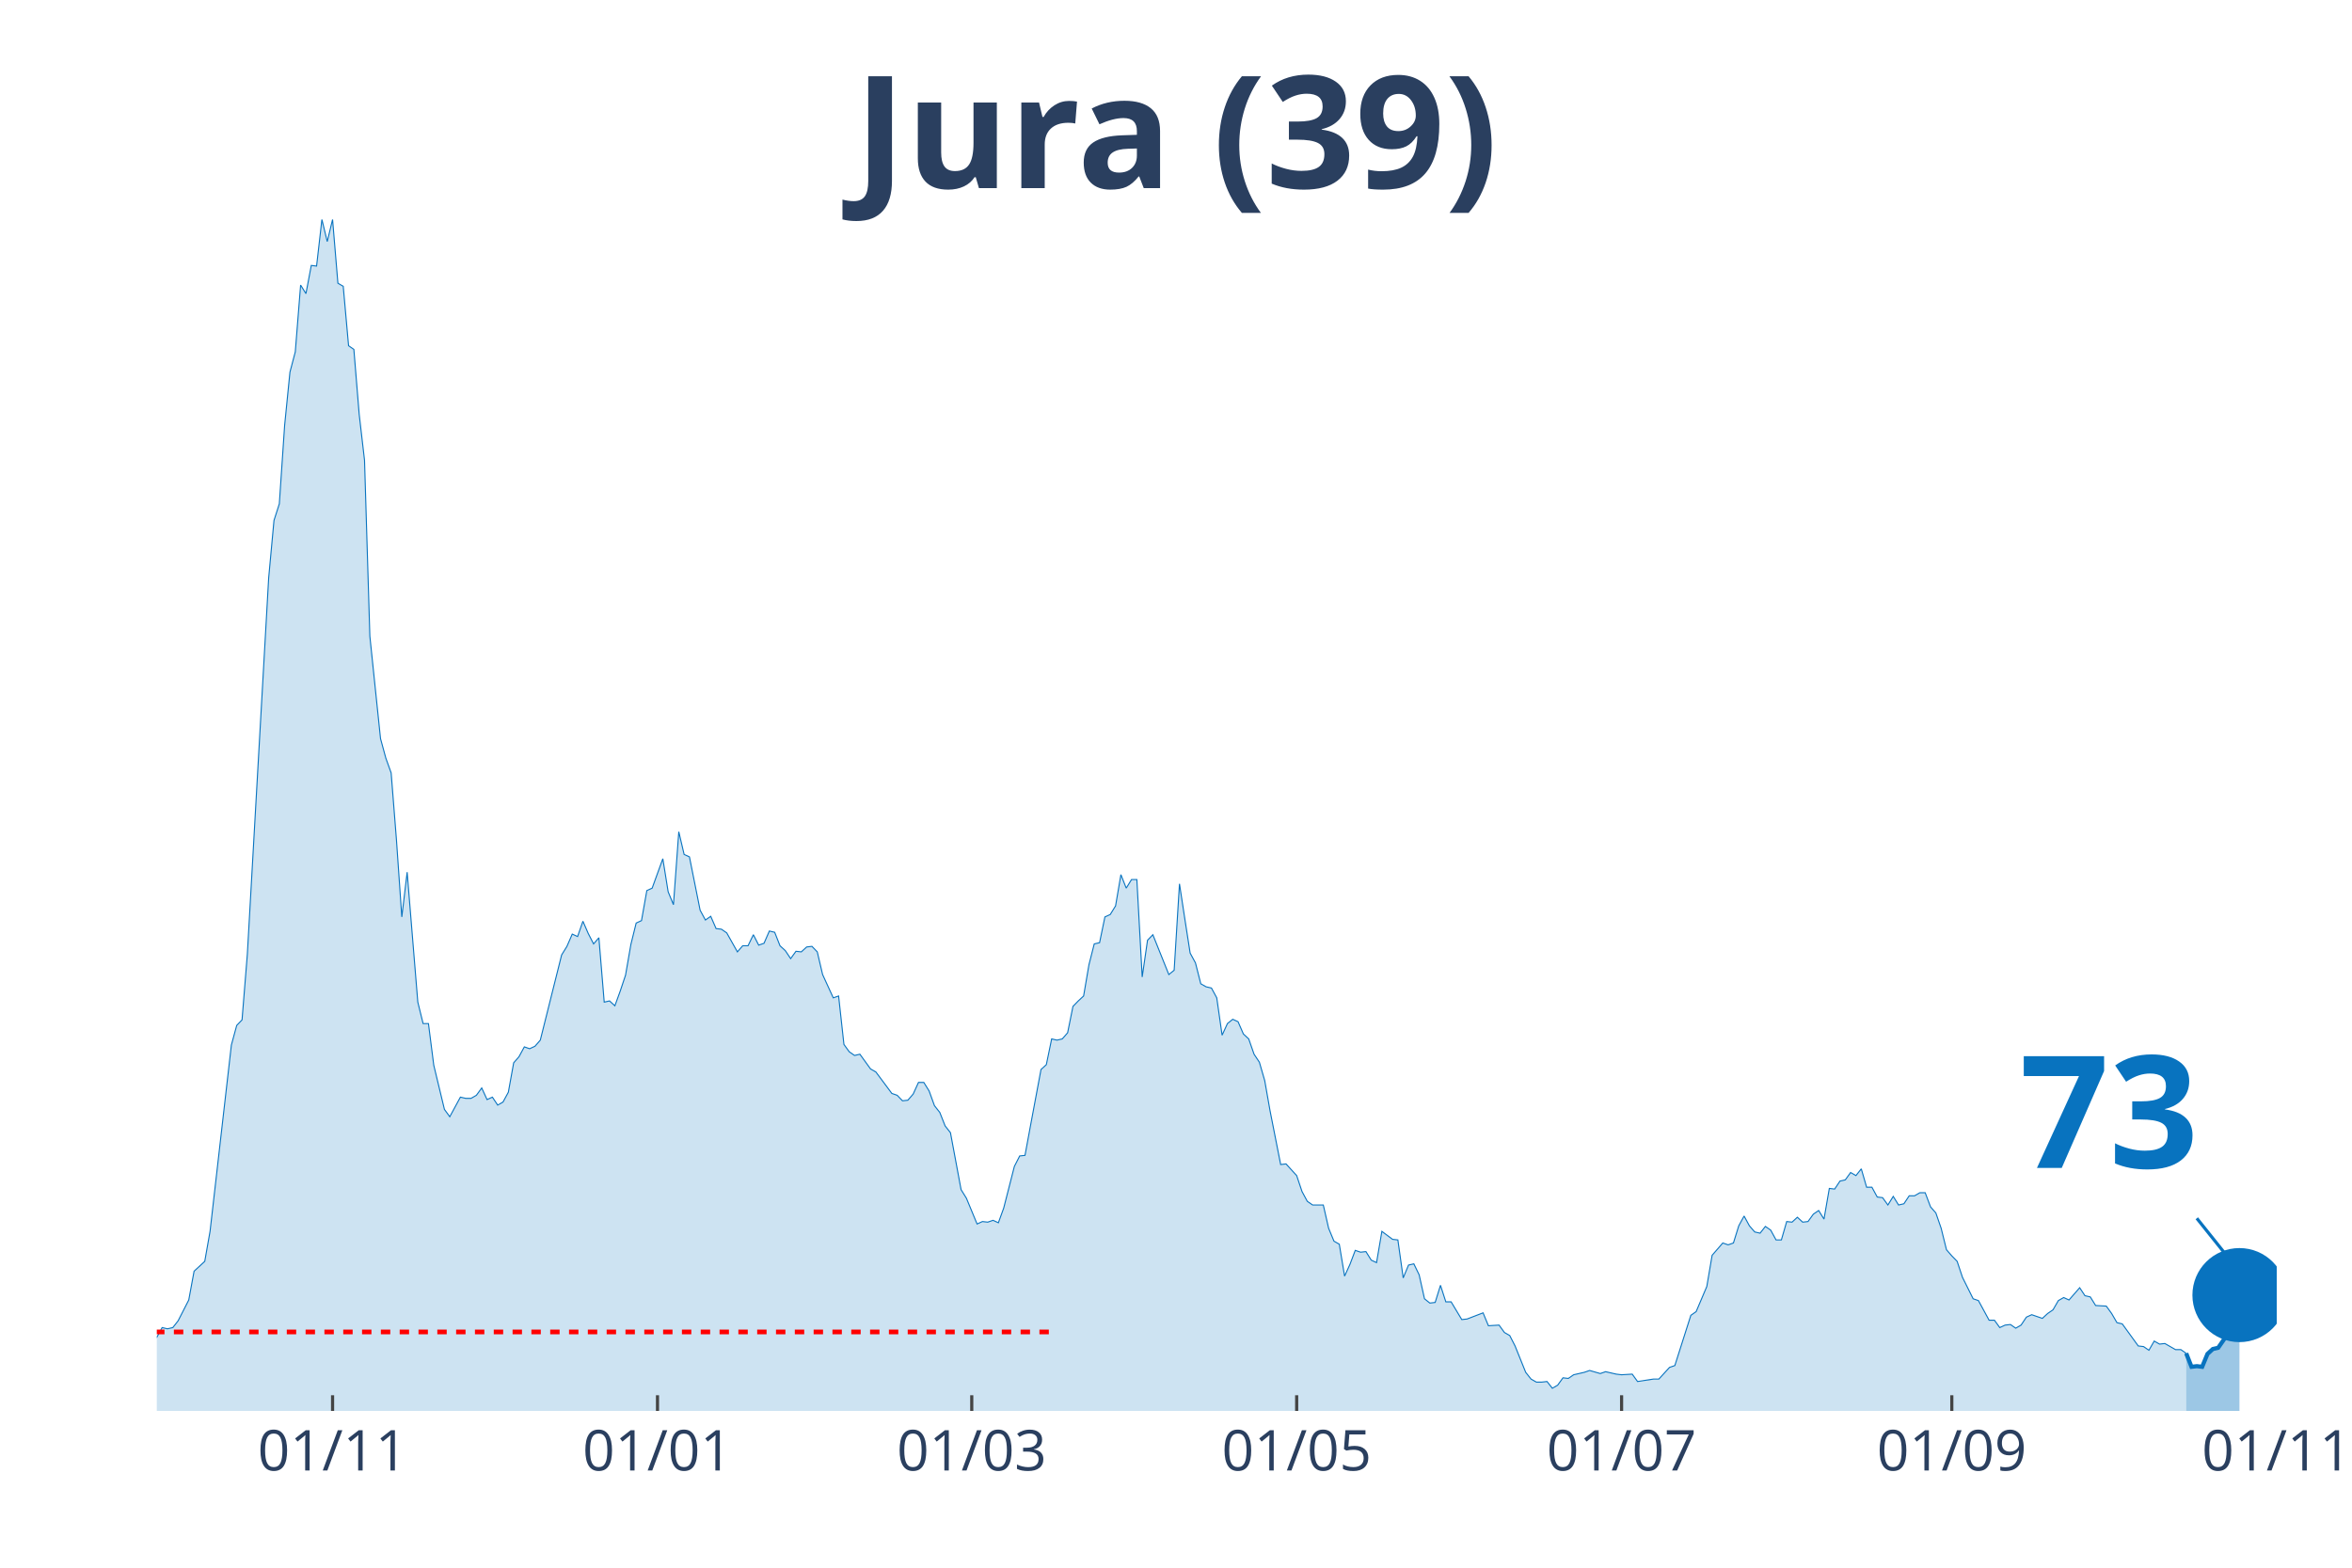
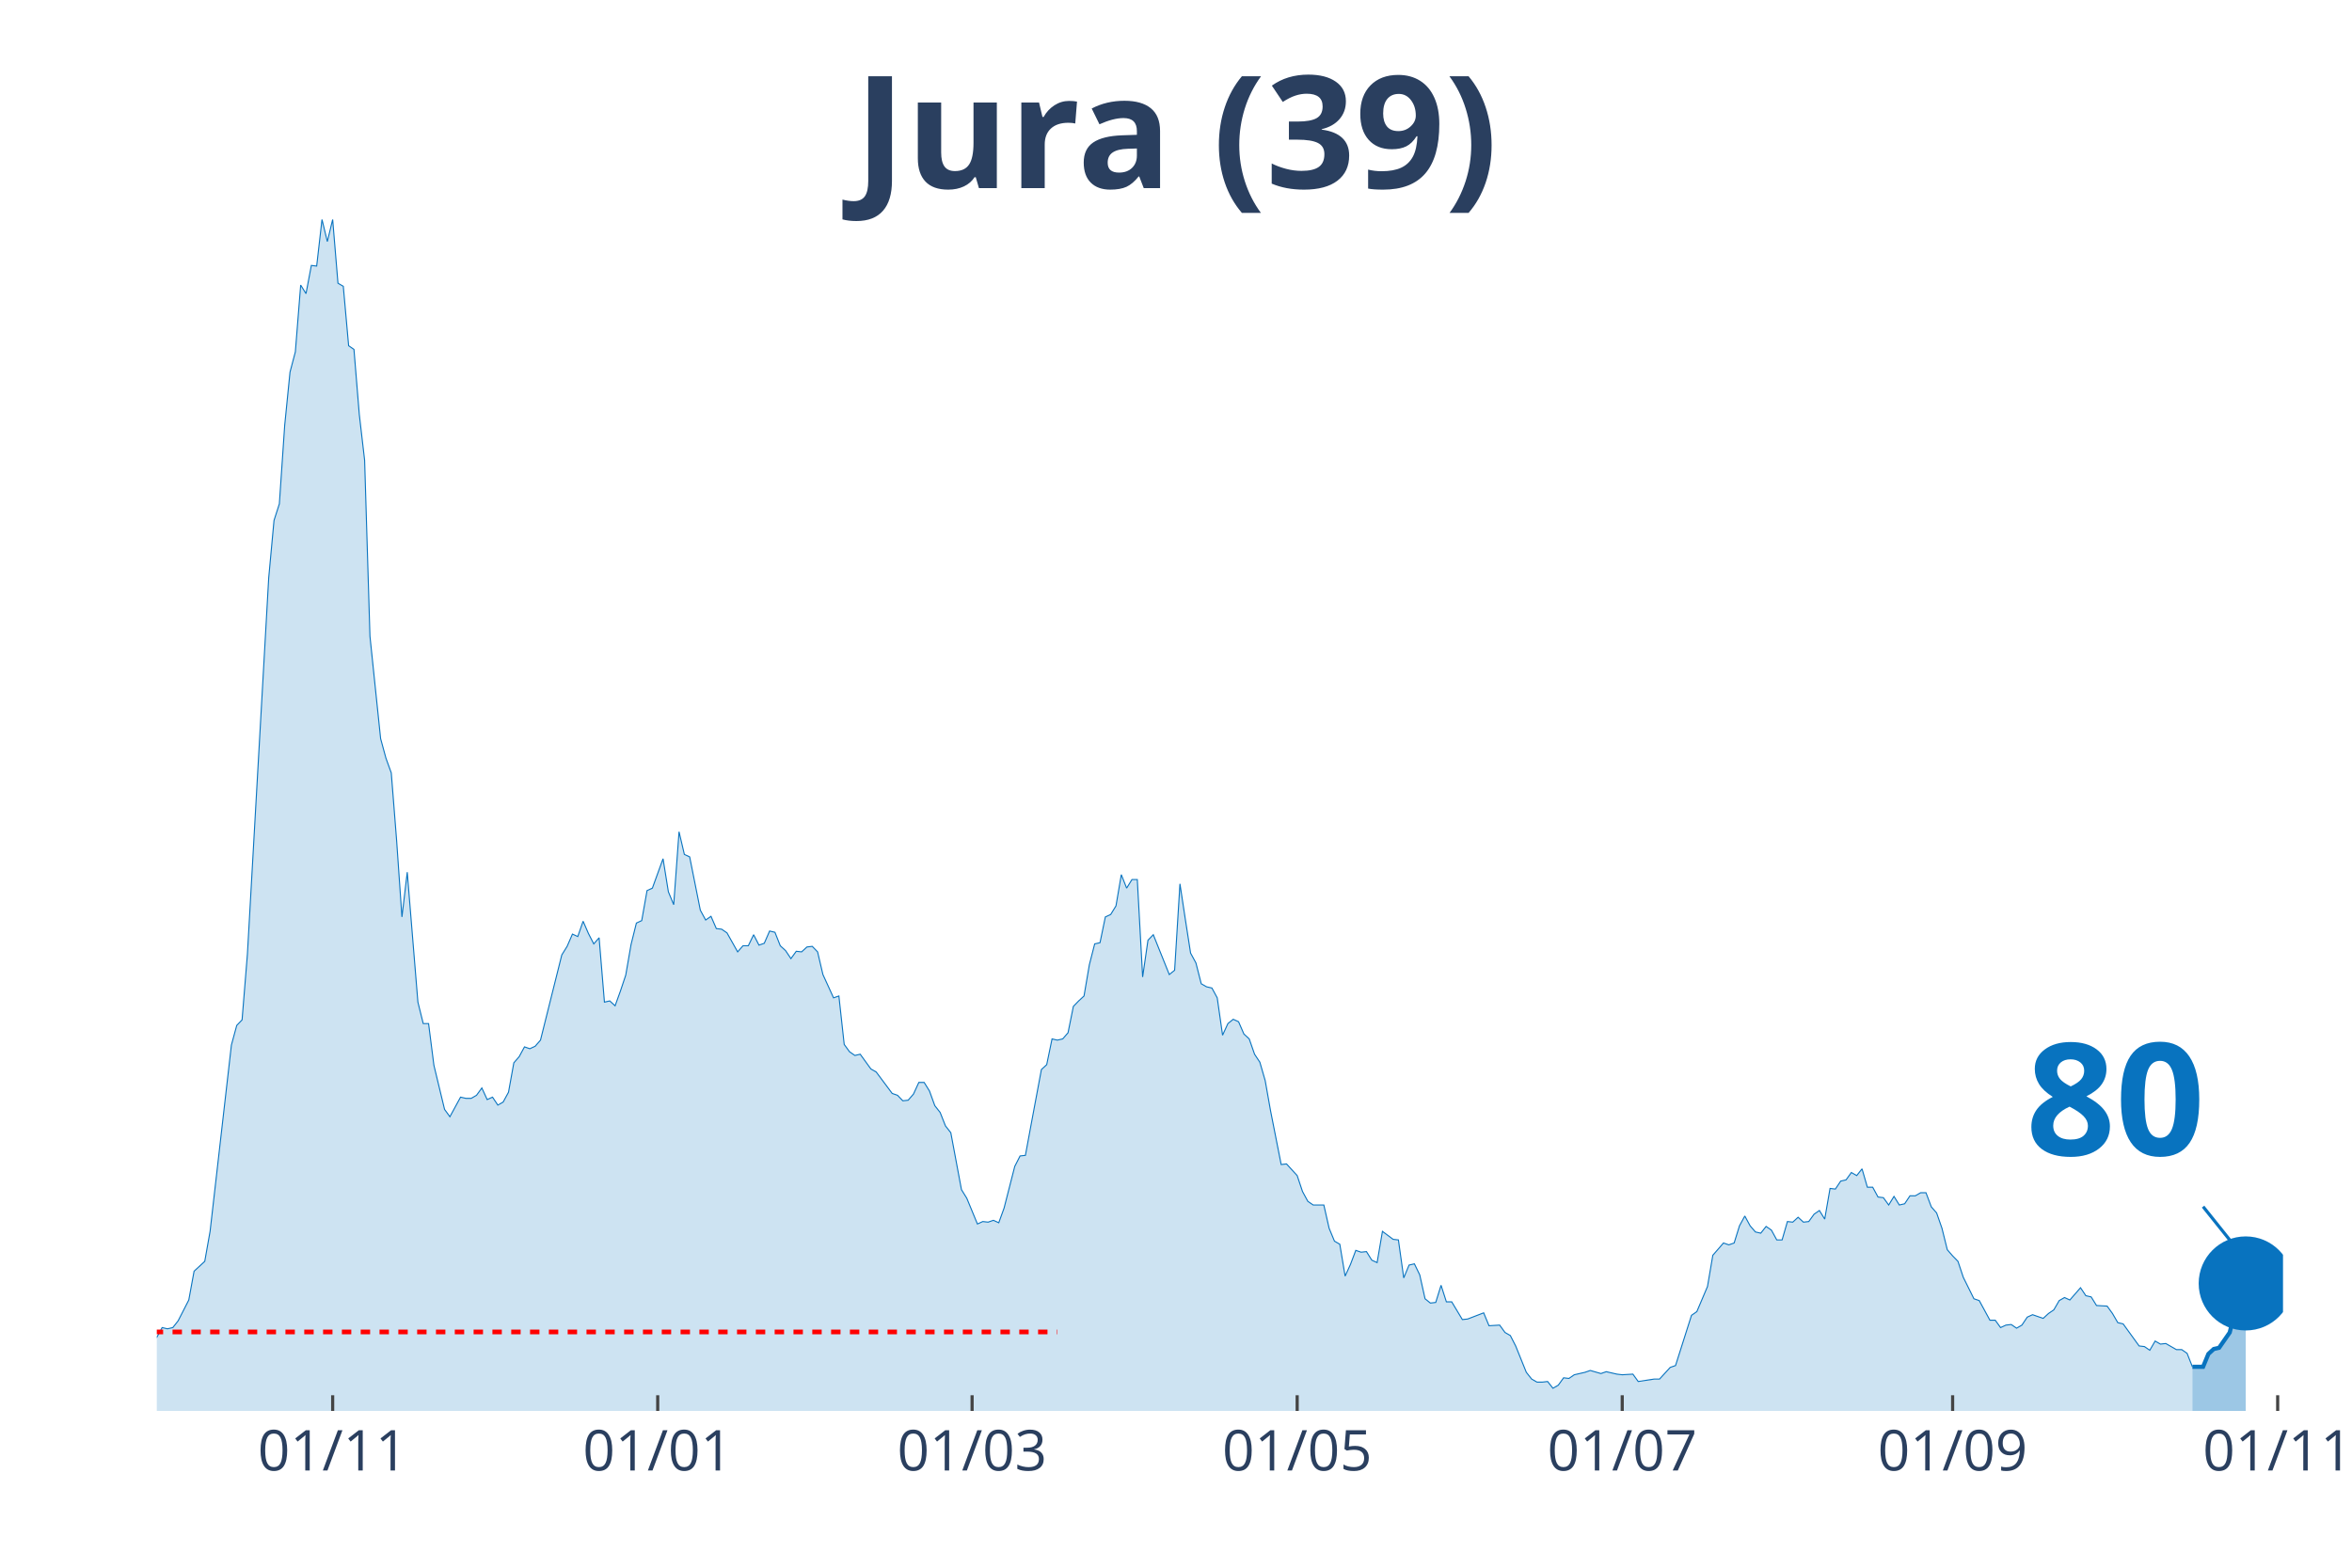
<svg xmlns="http://www.w3.org/2000/svg" class="main-svg" width="1125" height="750" style="" viewBox="0 0 750 500">
  <rect x="0" y="0" width="750" height="500" style="fill: rgb(0, 0, 0); fill-opacity: 0;" />
-   <defs id="defs-ce8f2e">
+   <defs id="defs-946699">
    <g class="clips">
-       <clipPath id="clipce8f2exyplot" class="plotclip">
-         <rect width="676" height="380" />
+       <clipPath id="clip946699xyplot" class="plotclip">
+         <rect width="678" height="380" />
      </clipPath>
-       <clipPath class="axesclip" id="clipce8f2ex">
-         <rect x="50" y="0" width="676" height="500" />
+       <clipPath class="axesclip" id="clip946699x">
+         <rect x="50" y="0" width="678" height="500" />
      </clipPath>
-       <clipPath class="axesclip" id="clipce8f2ey">
+       <clipPath class="axesclip" id="clip946699y">
        <rect x="0" y="70" width="750" height="380" />
      </clipPath>
-       <clipPath class="axesclip" id="clipce8f2exy">
-         <rect x="50" y="70" width="676" height="380" />
+       <clipPath class="axesclip" id="clip946699xy">
+         <rect x="50" y="70" width="678" height="380" />
      </clipPath>
    </g>
    <g class="gradients" />
  </defs>
  <g class="bglayer">
-     <rect class="bg" x="50" y="70" width="676" height="380" style="fill: rgb(0, 0, 0); fill-opacity: 0; stroke-width: 0;" />
+     <rect class="bg" x="50" y="70" width="678" height="380" style="fill: rgb(0, 0, 0); fill-opacity: 0; stroke-width: 0;" />
  </g>
  <g class="layer-below">
    <g class="imagelayer" />
    <g class="shapelayer" />
  </g>
  <g class="cartesianlayer">
    <g class="subplot xy">
      <g class="layer-subplot">
        <g class="shapelayer" />
        <g class="imagelayer" />
      </g>
      <g class="gridlayer">
        <g class="x">
-           <path class="xgrid crisp" transform="translate(106.05,0)" d="M0,70v380" style="stroke: rgb(255, 255, 255); stroke-opacity: 1; stroke-width: 1px;" />
-           <path class="xgrid crisp" transform="translate(209.66,0)" d="M0,70v380" style="stroke: rgb(255, 255, 255); stroke-opacity: 1; stroke-width: 1px;" />
-           <path class="xgrid crisp" transform="translate(309.87,0)" d="M0,70v380" style="stroke: rgb(255, 255, 255); stroke-opacity: 1; stroke-width: 1px;" />
-           <path class="xgrid crisp" transform="translate(413.48,0)" d="M0,70v380" style="stroke: rgb(255, 255, 255); stroke-opacity: 1; stroke-width: 1px;" />
-           <path class="xgrid crisp" transform="translate(517.09,0)" d="M0,70v380" style="stroke: rgb(255, 255, 255); stroke-opacity: 1; stroke-width: 1px;" />
-           <path class="xgrid crisp" transform="translate(622.39,0)" d="M0,70v380" style="stroke: rgb(255, 255, 255); stroke-opacity: 1; stroke-width: 1px;" />
+           <path class="xgrid crisp" transform="translate(106.08,0)" d="M0,70v380" style="stroke: rgb(255, 255, 255); stroke-opacity: 1; stroke-width: 1px;" />
+           <path class="xgrid crisp" transform="translate(209.73,0)" d="M0,70v380" style="stroke: rgb(255, 255, 255); stroke-opacity: 1; stroke-width: 1px;" />
+           <path class="xgrid crisp" transform="translate(309.98,0)" d="M0,70v380" style="stroke: rgb(255, 255, 255); stroke-opacity: 1; stroke-width: 1px;" />
+           <path class="xgrid crisp" transform="translate(413.64,0)" d="M0,70v380" style="stroke: rgb(255, 255, 255); stroke-opacity: 1; stroke-width: 1px;" />
+           <path class="xgrid crisp" transform="translate(517.29,0)" d="M0,70v380" style="stroke: rgb(255, 255, 255); stroke-opacity: 1; stroke-width: 1px;" />
+           <path class="xgrid crisp" transform="translate(622.65,0)" d="M0,70v380" style="stroke: rgb(255, 255, 255); stroke-opacity: 1; stroke-width: 1px;" />
+           <path class="xgrid crisp" transform="translate(726.3,0)" d="M0,70v380" style="stroke: rgb(255, 255, 255); stroke-opacity: 1; stroke-width: 1px;" />
        </g>
        <g class="y" />
      </g>
      <g class="zerolinelayer" />
      <path class="xlines-below" />
      <path class="ylines-below" />
      <g class="overlines-below" />
      <g class="xaxislayer-below" />
      <g class="yaxislayer-below" />
      <g class="overaxes-below" />
-       <g class="plot" transform="translate(50, 70)" clip-path="url('#clipce8f2exyplot')">
+       <g class="plot" transform="translate(50, 70)" clip-path="url('#clip946699xyplot')">
        <g class="scatterlayer mlayer">
-           <g class="trace scatter trace737ec8" style="stroke-miterlimit: 2;">
+           <g class="trace scatter tracebc3cf8" style="stroke-miterlimit: 2;">
            <g class="fills">
              <g>
-                 <path class="js-fill" d="M647.13,380L-230.99,380L-230.99,378.44L-215.71,378.05L-214.01,379.41L-144.37,378.63L-142.67,377.65L-129.09,377.46L-127.39,376.68L-108.7,377.46L-107.01,378.63L-95.12,377.65L-93.42,377.26L-78.13,375.9L-76.43,374.92L-71.34,373.74L-69.64,373.16L-64.54,373.74L-62.84,372.96L-54.35,370.81L-52.65,368.27L-40.76,368.27L-39.07,367.69L-37.37,367.1L-35.67,367.88L-32.27,365.34L-30.57,363.78L-28.87,364.95L-27.18,363.38L-23.78,361.63L-22.08,363.97L-20.38,364.95L-18.68,363.38L-16.98,360.26L-15.29,359.87L-11.89,356.93L-10.19,355.37L-8.49,355.17L-6.79,355.96L-1.7,358.5L0,356.54L1.7,353.42L3.4,353.81L5.1,353.42L6.79,351.27L10.19,344.62L11.89,335.43L15.29,332.3L16.98,322.73L23.78,263.3L25.48,257.05L27.18,255.29L28.87,234.37L35.67,114.35L37.37,95.98L39.07,90.7L40.76,65.68L42.46,48.67L44.16,42.22L45.86,20.92L47.56,23.65L49.26,14.66L50.95,14.86L52.65,0L54.35,7.04L56.05,0L57.75,20.33L59.45,21.31L61.15,40.27L62.84,41.44L64.54,62.16L66.24,76.82L67.94,132.92L71.34,165.57L73.04,171.82L74.73,176.51L76.43,198.01L78.13,222.45L79.83,208.18L83.23,249.62L84.92,256.46L86.62,256.46L88.32,269.75L91.72,283.83L93.42,286.17L96.81,279.92L98.51,280.31L100.21,280.31L101.91,279.33L103.61,276.99L105.31,280.7L107.01,279.92L108.7,282.46L110.4,281.48L112.1,278.35L113.8,268.97L115.5,267.02L117.2,263.89L118.89,264.48L120.59,263.69L122.29,261.74L129.09,234.57L130.78,231.83L132.48,227.92L134.18,228.7L135.88,223.82L137.58,227.73L139.28,231.05L140.97,229.09L142.67,249.62L144.37,249.23L146.07,250.79L147.77,246.1L149.47,241.02L151.17,231.24L152.86,224.4L154.56,223.62L156.26,214.04L157.96,213.26L161.36,203.88L163.06,214.43L164.75,218.54L166.45,195.28L168.15,202.51L169.85,203.29L173.25,220.3L174.94,223.43L176.64,222.25L178.34,226.16L180.04,226.36L181.74,227.53L185.14,233.59L186.83,231.64L188.53,231.64L190.23,228.12L191.93,231.44L193.63,230.85L195.33,226.94L197.03,227.34L198.72,231.64L200.42,233.2L202.12,235.74L203.82,233.4L205.52,233.59L207.22,232.03L208.91,231.83L210.61,233.59L212.31,240.82L214.01,244.54L215.71,248.25L217.41,247.66L219.11,263.11L220.8,265.45L222.5,266.63L224.2,266.23L227.6,270.93L229.3,271.9L234.39,278.74L236.09,279.33L237.79,281.09L239.49,280.9L241.19,278.94L242.88,275.23L244.58,275.23L246.28,277.96L247.98,282.65L249.68,284.8L251.38,289.1L253.08,291.26L256.47,309.43L258.17,312.17L261.57,320.38L263.27,319.6L264.96,319.79L266.66,319.21L268.36,319.99L270.06,315.3L273.46,302.01L275.16,298.68L276.85,298.49L278.55,289.3L281.95,271.12L283.65,269.56L285.35,261.35L287.05,261.74L288.74,261.35L290.44,259.39L292.14,250.99L293.84,249.23L295.54,247.66L297.24,237.7L298.93,231.05L300.63,230.66L302.33,222.45L304.03,221.67L305.73,218.93L307.43,208.96L309.13,213.26L310.82,210.52L312.52,210.52L314.22,241.6L315.92,229.88L317.62,228.12L322.71,240.82L324.41,239.45L326.11,211.89L327.81,223.03L329.51,233.98L331.21,237.11L332.9,243.76L334.6,244.73L336.3,245.12L338,248.25L339.7,260.17L341.4,256.46L343.1,255.09L344.79,255.87L346.49,259.78L348.19,261.35L349.89,266.23L351.59,268.78L353.29,274.64L354.98,284.22L358.38,301.42L360.08,301.22L363.48,304.94L365.18,310.02L366.87,313.15L368.57,314.32L371.97,314.32L373.67,321.75L375.37,325.85L377.07,326.83L378.76,337L380.46,333.28L382.16,328.79L383.86,329.37L385.56,329.18L387.26,331.91L388.95,332.7L390.65,322.73L394.05,325.27L395.75,325.46L397.45,337.58L399.15,333.48L400.84,333.09L402.54,336.6L404.24,344.23L405.94,345.6L407.64,345.4L409.34,339.93L411.04,345.21L412.73,345.21L416.13,350.87L417.83,350.68L422.92,348.72L424.62,352.83L428.02,352.63L429.72,354.98L431.42,355.96L433.12,359.28L436.51,367.69L438.21,369.84L439.91,370.81L441.61,370.81L443.31,370.62L445.01,372.77L446.7,371.79L448.4,369.44L450.1,369.64L451.8,368.47L455.2,367.69L456.89,367.1L460.29,368.08L461.99,367.49L465.39,368.27L467.09,368.47L470.48,368.27L472.18,370.62L477.28,369.84L478.97,369.84L482.37,366.12L484.07,365.53L489.17,349.51L490.86,348.33L494.26,340.32L495.96,330.35L499.36,326.44L501.06,327.03L502.75,326.44L504.45,320.97L506.15,317.84L507.85,320.97L509.55,322.92L511.25,323.31L512.94,321.16L514.64,322.34L516.34,325.46L518.04,325.46L519.74,319.6L521.44,319.79L523.14,318.23L524.83,319.79L526.53,319.6L528.23,317.25L529.93,316.08L531.63,318.82L533.33,309.04L535.03,309.24L536.72,306.7L538.42,306.31L540.12,303.96L541.82,304.94L543.52,302.79L545.22,308.65L546.91,308.65L548.61,311.78L550.31,311.98L552.01,314.32L553.71,311.58L555.41,314.32L557.11,313.93L558.8,311.39L560.5,311.39L562.2,310.41L563.9,310.41L565.6,314.91L567.3,316.86L568.99,321.75L570.69,328.59L572.39,330.55L574.09,332.3L575.79,337.39L579.19,344.23L580.88,344.81L584.28,351.07L585.98,351.07L587.68,353.42L589.38,352.63L591.08,352.44L592.77,353.61L594.47,352.63L596.17,350.09L597.87,349.31L599.57,349.9L601.27,350.48L602.96,348.92L604.66,347.75L606.36,344.81L608.06,343.84L609.76,344.62L613.16,340.71L614.85,343.25L616.55,343.64L618.25,346.38L621.65,346.57L623.35,348.92L625.05,351.85L626.74,352.24L631.84,359.28L633.54,359.48L635.24,360.65L636.93,357.72L638.63,358.69L640.33,358.5L643.73,360.45L645.43,360.45L647.13,361.63" style="fill: rgb(8, 115, 191); fill-opacity: 0.2; stroke-width: 0;" />
+                 <path class="js-fill" d="M649.11,380L-231.1,380L-231.1,378.44L-215.8,378.05L-214.11,379.41L-144.44,378.63L-142.74,377.65L-129.14,377.46L-127.44,376.68L-108.75,377.46L-107.05,378.63L-95.16,377.65L-93.46,377.26L-78.17,375.9L-76.47,374.92L-71.37,373.74L-69.67,373.16L-64.57,373.74L-62.87,372.96L-54.38,370.81L-52.68,368.27L-40.78,368.27L-39.08,367.69L-37.38,367.1L-35.68,367.88L-32.29,365.34L-30.59,363.78L-28.89,364.95L-27.19,363.38L-23.79,361.63L-22.09,363.97L-20.39,364.95L-18.69,363.38L-16.99,360.26L-15.29,359.87L-11.89,356.93L-10.2,355.37L-8.5,355.17L-6.8,355.96L-1.7,358.5L0,356.54L1.7,353.42L3.4,353.81L5.1,353.42L6.8,351.27L10.2,344.62L11.89,335.43L15.29,332.3L16.99,322.73L23.79,263.3L25.49,257.05L27.19,255.29L28.89,234.37L35.68,114.35L37.38,95.98L39.08,90.7L40.78,65.68L42.48,48.67L44.18,42.22L45.88,20.92L47.58,23.65L49.28,14.66L50.98,14.86L52.68,0L54.38,7.04L56.08,0L57.77,20.33L59.47,21.31L61.17,40.27L62.87,41.44L64.57,62.16L66.27,76.82L67.97,132.92L71.37,165.57L73.07,171.82L74.77,176.51L76.47,198.01L78.17,222.45L79.86,208.18L83.26,249.62L84.96,256.46L86.66,256.46L88.36,269.75L91.76,283.83L93.46,286.17L96.86,279.92L98.56,280.31L100.26,280.31L101.95,279.33L103.65,276.99L105.35,280.7L107.05,279.92L108.75,282.46L110.45,281.48L112.15,278.35L113.85,268.97L115.55,267.02L117.25,263.89L118.95,264.48L120.65,263.69L122.35,261.74L129.14,234.57L130.84,231.83L132.54,227.92L134.24,228.7L135.94,223.82L137.64,227.73L139.34,231.05L141.04,229.09L142.74,249.62L144.44,249.23L146.14,250.79L147.83,246.1L149.53,241.02L151.23,231.24L152.93,224.4L154.63,223.62L156.33,214.04L158.03,213.26L161.43,203.88L163.13,214.43L164.83,218.54L166.53,195.28L168.23,202.51L169.92,203.29L173.32,220.3L175.02,223.43L176.72,222.25L178.42,226.16L180.12,226.36L181.82,227.53L185.22,233.59L186.92,231.64L188.62,231.64L190.32,228.12L192.02,231.44L193.71,230.85L195.41,226.94L197.11,227.34L198.81,231.64L200.51,233.2L202.21,235.74L203.91,233.4L205.61,233.59L207.31,232.03L209.01,231.83L210.71,233.59L212.41,240.82L214.11,244.54L215.8,248.25L217.5,247.66L219.2,263.11L220.9,265.45L222.6,266.63L224.3,266.23L227.7,270.93L229.4,271.9L234.5,278.74L236.2,279.33L237.89,281.09L239.59,280.9L241.29,278.94L242.99,275.23L244.69,275.23L246.39,277.96L248.09,282.65L249.79,284.8L251.49,289.1L253.19,291.26L256.59,309.43L258.29,312.17L261.68,320.38L263.38,319.6L265.08,319.79L266.78,319.21L268.48,319.99L270.18,315.3L273.58,302.01L275.28,298.68L276.98,298.49L278.68,289.3L282.08,271.12L283.77,269.56L285.47,261.35L287.17,261.74L288.87,261.35L290.57,259.39L292.27,250.99L293.97,249.23L295.67,247.66L297.37,237.7L299.07,231.05L300.77,230.66L302.47,222.45L304.17,221.67L305.86,218.93L307.56,208.96L309.26,213.26L310.96,210.52L312.66,210.52L314.36,241.6L316.06,229.88L317.76,228.12L322.86,240.82L324.56,239.45L326.26,211.89L327.95,223.03L329.65,233.98L331.35,237.11L333.05,243.76L334.75,244.73L336.45,245.12L338.15,248.25L339.85,260.17L341.55,256.46L343.25,255.09L344.95,255.87L346.65,259.78L348.35,261.35L350.05,266.23L351.74,268.78L353.44,274.64L355.14,284.22L358.54,301.42L360.24,301.22L363.64,304.94L365.34,310.02L367.04,313.15L368.74,314.32L372.14,314.32L373.83,321.75L375.53,325.85L377.23,326.83L378.93,337L380.63,333.28L382.33,328.79L384.03,329.37L385.73,329.18L387.43,331.91L389.13,332.7L390.83,322.73L394.23,325.27L395.92,325.46L397.62,337.58L399.32,333.48L401.02,333.09L402.72,336.6L404.42,344.23L406.12,345.6L407.82,345.4L409.52,339.93L411.22,345.21L412.92,345.21L416.32,350.87L418.02,350.68L423.11,348.72L424.81,352.83L428.21,352.63L429.91,354.98L431.61,355.96L433.31,359.28L436.71,367.69L438.41,369.84L440.11,370.81L441.8,370.81L443.5,370.62L445.2,372.77L446.9,371.79L448.6,369.44L450.3,369.64L452,368.47L455.4,367.69L457.1,367.1L460.5,368.08L462.2,367.49L465.59,368.27L467.29,368.47L470.69,368.27L472.39,370.62L477.49,369.84L479.19,369.84L482.59,366.12L484.29,365.53L489.38,349.51L491.08,348.33L494.48,340.32L496.18,330.35L499.58,326.44L501.28,327.03L502.98,326.44L504.68,320.97L506.38,317.84L508.08,320.97L509.77,322.92L511.47,323.31L513.17,321.16L514.87,322.34L516.57,325.46L518.27,325.46L519.97,319.6L521.67,319.79L523.37,318.23L525.07,319.79L526.77,319.6L528.47,317.25L530.17,316.08L531.86,318.82L533.56,309.04L535.26,309.24L536.96,306.7L538.66,306.31L540.36,303.96L542.06,304.94L543.76,302.79L545.46,308.65L547.16,308.65L548.86,311.78L550.56,311.98L552.26,314.32L553.95,311.58L555.65,314.32L557.35,313.93L559.05,311.39L560.75,311.39L562.45,310.41L564.15,310.41L565.85,314.91L567.55,316.86L569.25,321.75L570.95,328.59L572.65,330.55L574.35,332.3L576.05,337.39L579.44,344.23L581.14,344.81L584.54,351.07L586.24,351.07L587.94,353.42L589.64,352.63L591.34,352.44L593.04,353.61L594.74,352.63L596.44,350.09L598.14,349.31L599.83,349.9L601.53,350.48L603.23,348.92L604.93,347.75L606.63,344.81L608.33,343.84L610.03,344.62L613.43,340.71L615.13,343.25L616.83,343.64L618.53,346.38L621.92,346.57L623.62,348.92L625.32,351.85L627.02,352.24L632.12,359.28L633.82,359.48L635.52,360.65L637.22,357.72L638.92,358.69L640.62,358.5L644.02,360.45L645.71,360.45L647.41,361.63L649.11,365.93" style="fill: rgb(8, 115, 191); fill-opacity: 0.2; stroke-width: 0;" />
              </g>
            </g>
            <g class="errorbars" />
            <g class="lines">
-               <path class="js-line" d="M-230.99,378.44L-215.71,378.05L-214.01,379.41L-144.37,378.63L-142.67,377.65L-129.09,377.46L-127.39,376.68L-108.7,377.46L-107.01,378.63L-95.12,377.65L-93.42,377.26L-78.13,375.9L-76.43,374.92L-71.34,373.74L-69.64,373.16L-64.54,373.74L-62.84,372.96L-54.35,370.81L-52.65,368.27L-40.76,368.27L-39.07,367.69L-37.37,367.1L-35.67,367.88L-32.27,365.34L-30.57,363.78L-28.87,364.95L-27.18,363.38L-23.78,361.63L-22.08,363.97L-20.38,364.95L-18.68,363.38L-16.98,360.26L-15.29,359.87L-11.89,356.93L-10.19,355.37L-8.49,355.17L-6.79,355.96L-1.7,358.5L0,356.54L1.7,353.42L3.4,353.81L5.1,353.42L6.79,351.27L10.19,344.62L11.89,335.43L15.29,332.3L16.98,322.73L23.78,263.3L25.48,257.05L27.18,255.29L28.87,234.37L35.67,114.35L37.37,95.98L39.07,90.7L40.76,65.68L42.46,48.67L44.16,42.22L45.86,20.92L47.56,23.65L49.26,14.66L50.95,14.86L52.65,0L54.35,7.04L56.05,0L57.75,20.33L59.45,21.31L61.15,40.27L62.84,41.44L64.54,62.16L66.24,76.82L67.94,132.92L71.34,165.57L73.04,171.82L74.73,176.51L76.43,198.01L78.13,222.45L79.83,208.18L83.23,249.62L84.92,256.46L86.62,256.46L88.32,269.75L91.72,283.83L93.42,286.17L96.81,279.92L98.51,280.31L100.21,280.31L101.91,279.33L103.61,276.99L105.31,280.7L107.01,279.92L108.7,282.46L110.4,281.48L112.1,278.35L113.8,268.97L115.5,267.02L117.2,263.89L118.89,264.48L120.59,263.69L122.29,261.74L129.09,234.57L130.78,231.83L132.48,227.92L134.18,228.7L135.88,223.82L137.58,227.73L139.28,231.05L140.97,229.09L142.67,249.62L144.37,249.23L146.07,250.79L147.77,246.1L149.47,241.02L151.17,231.24L152.86,224.4L154.56,223.62L156.26,214.04L157.96,213.26L161.36,203.88L163.06,214.43L164.75,218.54L166.45,195.28L168.15,202.51L169.85,203.29L173.25,220.3L174.94,223.43L176.64,222.25L178.34,226.16L180.04,226.36L181.74,227.53L185.14,233.59L186.83,231.64L188.53,231.64L190.23,228.12L191.93,231.44L193.63,230.85L195.33,226.94L197.03,227.34L198.72,231.64L200.42,233.2L202.12,235.74L203.82,233.4L205.52,233.59L207.22,232.03L208.91,231.83L210.61,233.59L212.31,240.82L214.01,244.54L215.71,248.25L217.41,247.66L219.11,263.11L220.8,265.45L222.5,266.63L224.2,266.23L227.6,270.93L229.3,271.9L234.39,278.74L236.09,279.33L237.79,281.09L239.49,280.9L241.19,278.94L242.88,275.23L244.58,275.23L246.28,277.96L247.98,282.65L249.68,284.8L251.38,289.1L253.08,291.26L256.47,309.43L258.17,312.17L261.57,320.38L263.27,319.6L264.96,319.79L266.66,319.21L268.36,319.99L270.06,315.3L273.46,302.01L275.16,298.68L276.85,298.49L278.55,289.3L281.95,271.12L283.65,269.56L285.35,261.35L287.05,261.74L288.74,261.35L290.44,259.39L292.14,250.99L293.84,249.23L295.54,247.66L297.24,237.7L298.93,231.05L300.63,230.66L302.33,222.45L304.03,221.67L305.73,218.93L307.43,208.96L309.13,213.26L310.82,210.52L312.52,210.52L314.22,241.6L315.92,229.88L317.62,228.12L322.71,240.82L324.41,239.45L326.11,211.89L327.81,223.03L329.51,233.98L331.21,237.11L332.9,243.76L334.6,244.73L336.3,245.12L338,248.25L339.7,260.17L341.4,256.46L343.1,255.09L344.79,255.87L346.49,259.78L348.19,261.35L349.89,266.23L351.59,268.78L353.29,274.64L354.98,284.22L358.38,301.42L360.08,301.22L363.48,304.94L365.18,310.02L366.87,313.15L368.57,314.32L371.97,314.32L373.67,321.75L375.37,325.85L377.07,326.83L378.76,337L380.46,333.28L382.16,328.79L383.86,329.37L385.56,329.18L387.26,331.91L388.95,332.7L390.65,322.73L394.05,325.27L395.75,325.46L397.45,337.58L399.15,333.48L400.84,333.09L402.54,336.6L404.24,344.23L405.94,345.6L407.64,345.4L409.34,339.93L411.04,345.21L412.73,345.21L416.13,350.87L417.83,350.68L422.92,348.72L424.62,352.83L428.02,352.63L429.72,354.98L431.42,355.96L433.12,359.28L436.51,367.69L438.21,369.84L439.91,370.81L441.61,370.81L443.31,370.62L445.01,372.77L446.7,371.79L448.4,369.44L450.1,369.64L451.8,368.47L455.2,367.69L456.89,367.1L460.29,368.08L461.99,367.49L465.39,368.27L467.09,368.47L470.48,368.27L472.18,370.62L477.28,369.84L478.97,369.84L482.37,366.12L484.07,365.53L489.17,349.51L490.86,348.33L494.26,340.32L495.96,330.35L499.36,326.44L501.06,327.03L502.75,326.44L504.45,320.97L506.15,317.84L507.85,320.97L509.55,322.92L511.25,323.31L512.94,321.16L514.64,322.34L516.34,325.46L518.04,325.46L519.74,319.6L521.44,319.79L523.14,318.23L524.83,319.79L526.53,319.6L528.23,317.25L529.93,316.08L531.63,318.82L533.33,309.04L535.03,309.24L536.72,306.7L538.42,306.31L540.12,303.96L541.82,304.94L543.52,302.79L545.22,308.65L546.91,308.65L548.61,311.78L550.31,311.98L552.01,314.32L553.71,311.58L555.41,314.32L557.11,313.93L558.8,311.39L560.5,311.39L562.2,310.41L563.9,310.41L565.6,314.91L567.3,316.86L568.99,321.75L570.69,328.59L572.39,330.55L574.09,332.3L575.79,337.39L579.19,344.23L580.88,344.81L584.28,351.07L585.98,351.07L587.68,353.42L589.38,352.63L591.08,352.44L592.77,353.61L594.47,352.63L596.17,350.09L597.87,349.31L599.57,349.9L601.27,350.48L602.96,348.92L604.66,347.75L606.36,344.81L608.06,343.84L609.76,344.62L613.16,340.71L614.85,343.25L616.55,343.64L618.25,346.38L621.65,346.57L623.35,348.92L625.05,351.85L626.74,352.24L631.84,359.28L633.54,359.48L635.24,360.65L636.93,357.72L638.63,358.69L640.33,358.5L643.73,360.45L645.43,360.45L647.13,361.63" style="vector-effect: non-scaling-stroke; fill: none; stroke: rgb(8, 115, 191); stroke-opacity: 1; stroke-width: 0.5px; opacity: 1;" />
+               <path class="js-line" d="M-231.1,378.44L-215.8,378.05L-214.11,379.41L-144.44,378.63L-142.74,377.65L-129.14,377.46L-127.44,376.68L-108.75,377.46L-107.05,378.63L-95.16,377.65L-93.46,377.26L-78.17,375.9L-76.47,374.92L-71.37,373.74L-69.67,373.16L-64.57,373.74L-62.87,372.96L-54.38,370.81L-52.68,368.27L-40.78,368.27L-39.08,367.69L-37.38,367.1L-35.68,367.88L-32.29,365.34L-30.59,363.78L-28.89,364.95L-27.19,363.38L-23.79,361.63L-22.09,363.97L-20.39,364.95L-18.69,363.38L-16.99,360.26L-15.29,359.87L-11.89,356.93L-10.2,355.37L-8.5,355.17L-6.8,355.96L-1.7,358.5L0,356.54L1.7,353.42L3.4,353.81L5.1,353.42L6.8,351.27L10.2,344.62L11.89,335.43L15.29,332.3L16.99,322.73L23.79,263.3L25.49,257.05L27.19,255.29L28.89,234.37L35.68,114.35L37.38,95.98L39.08,90.7L40.78,65.68L42.48,48.67L44.18,42.22L45.88,20.92L47.58,23.65L49.28,14.66L50.98,14.86L52.68,0L54.38,7.04L56.08,0L57.77,20.33L59.47,21.31L61.17,40.27L62.87,41.44L64.57,62.16L66.27,76.82L67.97,132.92L71.37,165.57L73.07,171.82L74.77,176.51L76.47,198.01L78.17,222.45L79.86,208.18L83.26,249.62L84.96,256.46L86.66,256.46L88.36,269.75L91.76,283.83L93.46,286.17L96.86,279.92L98.56,280.31L100.26,280.31L101.95,279.33L103.65,276.99L105.35,280.7L107.05,279.92L108.75,282.46L110.45,281.48L112.15,278.35L113.85,268.97L115.55,267.02L117.25,263.89L118.95,264.48L120.65,263.69L122.35,261.74L129.14,234.57L130.84,231.83L132.54,227.92L134.24,228.7L135.94,223.82L137.64,227.73L139.34,231.05L141.04,229.09L142.74,249.62L144.44,249.23L146.14,250.79L147.83,246.1L149.53,241.02L151.23,231.24L152.93,224.4L154.63,223.62L156.33,214.04L158.03,213.26L161.43,203.88L163.13,214.43L164.83,218.54L166.53,195.28L168.23,202.51L169.92,203.29L173.32,220.3L175.02,223.43L176.72,222.25L178.42,226.16L180.12,226.36L181.82,227.53L185.22,233.59L186.92,231.64L188.62,231.64L190.32,228.12L192.02,231.44L193.71,230.85L195.41,226.94L197.11,227.34L198.81,231.64L200.51,233.2L202.21,235.74L203.91,233.4L205.61,233.59L207.31,232.03L209.01,231.83L210.71,233.59L212.41,240.82L214.11,244.54L215.8,248.25L217.5,247.66L219.2,263.11L220.9,265.45L222.6,266.63L224.3,266.23L227.7,270.93L229.4,271.9L234.5,278.74L236.2,279.33L237.89,281.09L239.59,280.9L241.29,278.94L242.99,275.23L244.69,275.23L246.39,277.96L248.09,282.65L249.79,284.8L251.49,289.1L253.19,291.26L256.59,309.43L258.29,312.17L261.68,320.38L263.38,319.6L265.08,319.79L266.78,319.21L268.48,319.99L270.18,315.3L273.58,302.01L275.28,298.68L276.98,298.49L278.68,289.3L282.08,271.12L283.77,269.56L285.47,261.35L287.17,261.74L288.87,261.35L290.57,259.39L292.27,250.99L293.97,249.23L295.67,247.66L297.37,237.7L299.07,231.05L300.77,230.66L302.47,222.45L304.17,221.67L305.86,218.93L307.56,208.96L309.26,213.26L310.96,210.52L312.66,210.52L314.36,241.6L316.06,229.88L317.76,228.12L322.86,240.82L324.56,239.45L326.26,211.89L327.95,223.03L329.65,233.98L331.35,237.11L333.05,243.76L334.75,244.73L336.45,245.12L338.15,248.25L339.85,260.17L341.55,256.46L343.25,255.09L344.95,255.87L346.65,259.78L348.35,261.35L350.05,266.23L351.74,268.78L353.44,274.64L355.14,284.22L358.54,301.42L360.24,301.22L363.64,304.94L365.34,310.02L367.04,313.15L368.74,314.32L372.14,314.32L373.83,321.75L375.53,325.85L377.23,326.83L378.93,337L380.63,333.28L382.33,328.79L384.03,329.37L385.73,329.18L387.43,331.91L389.13,332.7L390.83,322.73L394.23,325.27L395.92,325.46L397.62,337.58L399.32,333.48L401.02,333.09L402.72,336.6L404.42,344.23L406.12,345.6L407.82,345.4L409.52,339.93L411.22,345.21L412.92,345.21L416.32,350.87L418.02,350.68L423.11,348.72L424.81,352.83L428.21,352.63L429.91,354.98L431.61,355.96L433.31,359.28L436.71,367.69L438.41,369.84L440.11,370.81L441.8,370.81L443.5,370.62L445.2,372.77L446.9,371.79L448.6,369.44L450.3,369.64L452,368.47L455.4,367.69L457.1,367.1L460.5,368.08L462.2,367.49L465.59,368.27L467.29,368.47L470.69,368.27L472.39,370.62L477.49,369.84L479.19,369.84L482.59,366.12L484.29,365.53L489.38,349.51L491.08,348.33L494.48,340.32L496.18,330.35L499.58,326.44L501.28,327.03L502.98,326.44L504.68,320.97L506.38,317.84L508.08,320.97L509.77,322.92L511.47,323.31L513.17,321.16L514.87,322.34L516.57,325.46L518.27,325.46L519.97,319.6L521.67,319.79L523.37,318.23L525.07,319.79L526.77,319.6L528.47,317.25L530.17,316.08L531.86,318.82L533.56,309.04L535.26,309.24L536.96,306.7L538.66,306.31L540.36,303.96L542.06,304.94L543.76,302.79L545.46,308.65L547.16,308.65L548.86,311.78L550.56,311.98L552.26,314.32L553.95,311.58L555.65,314.32L557.35,313.93L559.05,311.39L560.75,311.39L562.45,310.41L564.15,310.41L565.85,314.91L567.55,316.86L569.25,321.75L570.95,328.59L572.65,330.55L574.35,332.3L576.05,337.39L579.44,344.23L581.14,344.81L584.54,351.07L586.24,351.07L587.94,353.42L589.64,352.63L591.34,352.44L593.04,353.61L594.74,352.63L596.44,350.09L598.14,349.31L599.83,349.9L601.53,350.48L603.23,348.92L604.93,347.75L606.63,344.81L608.33,343.84L610.03,344.62L613.43,340.71L615.13,343.25L616.83,343.64L618.53,346.38L621.92,346.57L623.62,348.92L625.32,351.85L627.02,352.24L632.12,359.28L633.82,359.48L635.52,360.65L637.22,357.72L638.92,358.69L640.62,358.5L644.02,360.45L645.71,360.45L647.41,361.63L649.11,365.93" style="vector-effect: non-scaling-stroke; fill: none; stroke: rgb(8, 115, 191); stroke-opacity: 1; stroke-width: 0.5px; opacity: 1;" />
            </g>
            <g class="points" />
            <g class="text" />
          </g>
-           <g class="trace scatter trace296eb0" style="stroke-miterlimit: 2;">
+           <g class="trace scatter trace270e0e" style="stroke-miterlimit: 2;">
            <g class="fills">
              <g>
-                 <path class="js-fill" d="M664.11,380L647.13,380L647.13,361.63L648.82,365.93L650.52,365.73L652.22,365.93L653.92,361.82L655.62,360.26L657.32,359.87L660.71,354.98L662.41,347.94L664.11,343.06" style="fill: rgb(8, 115, 191); fill-opacity: 0.4; stroke-width: 0;" />
+                 <path class="js-fill" d="M666.11,380L649.11,380L649.11,365.93L652.51,365.93L654.21,361.82L655.91,360.26L657.61,359.87L661.01,354.98L662.71,347.94L666.11,339.34" style="fill: rgb(8, 115, 191); fill-opacity: 0.4; stroke-width: 0;" />
              </g>
            </g>
            <g class="errorbars" />
            <g class="lines">
-               <path class="js-line" d="M647.13,361.63L648.82,365.93L650.52,365.73L652.22,365.93L653.92,361.82L655.62,360.26L657.32,359.87L660.71,354.98L662.41,347.94L664.11,343.06" style="vector-effect: non-scaling-stroke; fill: none; stroke: rgb(8, 115, 191); stroke-opacity: 1; stroke-width: 2px; opacity: 1;" />
+               <path class="js-line" d="M649.11,365.93L652.51,365.93L654.21,361.82L655.91,360.26L657.61,359.87L661.01,354.98L662.71,347.94L666.11,339.34" style="vector-effect: non-scaling-stroke; fill: none; stroke: rgb(8, 115, 191); stroke-opacity: 1; stroke-width: 2px; opacity: 1;" />
            </g>
            <g class="points" />
            <g class="text" />
          </g>
-           <g class="trace scatter tracec3177b" style="stroke-miterlimit: 2; opacity: 1;">
+           <g class="trace scatter tracef52b00" style="stroke-miterlimit: 2; opacity: 1;">
            <g class="fills" />
            <g class="errorbars" />
            <g class="lines" />
            <g class="points">
-               <path class="point" transform="translate(664.11,343.06)" d="M15,0A15,15 0 1,1 0,-15A15,15 0 0,1 15,0Z" style="opacity: 1; stroke-width: 0px; fill: rgb(8, 115, 191); fill-opacity: 1;" />
+               <path class="point" transform="translate(666.11,339.34)" d="M15,0A15,15 0 1,1 0,-15A15,15 0 0,1 15,0Z" style="opacity: 1; stroke-width: 0px; fill: rgb(8, 115, 191); fill-opacity: 1;" />
            </g>
            <g class="text" />
          </g>
        </g>
      </g>
      <g class="overplot" />
      <path class="xlines-above crisp" style="fill: none; stroke-width: 1px; stroke: rgb(0, 0, 0); stroke-opacity: 0;" d="" />
      <path class="ylines-above crisp" style="fill: none;" d="M0,0" />
      <g class="overlines-above" />
      <g class="xaxislayer-above">
-         <path class="xtick ticks crisp" d="M0,450v-5" transform="translate(106.05,0)" style="stroke: rgb(68, 68, 68); stroke-opacity: 1; stroke-width: 1px;" />
-         <path class="xtick ticks crisp" d="M0,450v-5" transform="translate(209.66,0)" style="stroke: rgb(68, 68, 68); stroke-opacity: 1; stroke-width: 1px;" />
-         <path class="xtick ticks crisp" d="M0,450v-5" transform="translate(309.87,0)" style="stroke: rgb(68, 68, 68); stroke-opacity: 1; stroke-width: 1px;" />
-         <path class="xtick ticks crisp" d="M0,450v-5" transform="translate(413.48,0)" style="stroke: rgb(68, 68, 68); stroke-opacity: 1; stroke-width: 1px;" />
-         <path class="xtick ticks crisp" d="M0,450v-5" transform="translate(517.09,0)" style="stroke: rgb(68, 68, 68); stroke-opacity: 1; stroke-width: 1px;" />
-         <path class="xtick ticks crisp" d="M0,450v-5" transform="translate(622.39,0)" style="stroke: rgb(68, 68, 68); stroke-opacity: 1; stroke-width: 1px;" />
+         <path class="xtick ticks crisp" d="M0,450v-5" transform="translate(106.08,0)" style="stroke: rgb(68, 68, 68); stroke-opacity: 1; stroke-width: 1px;" />
+         <path class="xtick ticks crisp" d="M0,450v-5" transform="translate(209.73,0)" style="stroke: rgb(68, 68, 68); stroke-opacity: 1; stroke-width: 1px;" />
+         <path class="xtick ticks crisp" d="M0,450v-5" transform="translate(309.98,0)" style="stroke: rgb(68, 68, 68); stroke-opacity: 1; stroke-width: 1px;" />
+         <path class="xtick ticks crisp" d="M0,450v-5" transform="translate(413.64,0)" style="stroke: rgb(68, 68, 68); stroke-opacity: 1; stroke-width: 1px;" />
+         <path class="xtick ticks crisp" d="M0,450v-5" transform="translate(517.29,0)" style="stroke: rgb(68, 68, 68); stroke-opacity: 1; stroke-width: 1px;" />
+         <path class="xtick ticks crisp" d="M0,450v-5" transform="translate(622.65,0)" style="stroke: rgb(68, 68, 68); stroke-opacity: 1; stroke-width: 1px;" />
+         <path class="xtick ticks crisp" d="M0,450v-5" transform="translate(726.3,0)" style="stroke: rgb(68, 68, 68); stroke-opacity: 1; stroke-width: 1px;" />
        <g class="xtick">
-           <text text-anchor="middle" x="0" y="469" transform="translate(106.05,0)" style="font-family: 'Open Sans', verdana, arial, sans-serif; font-size: 18px; fill: rgb(42, 63, 95); fill-opacity: 1; white-space: pre;">01/11</text>
+           <text text-anchor="middle" x="0" y="469" transform="translate(106.08,0)" style="font-family: 'Open Sans', verdana, arial, sans-serif; font-size: 18px; fill: rgb(42, 63, 95); fill-opacity: 1; white-space: pre;">01/11</text>
        </g>
        <g class="xtick">
-           <text text-anchor="middle" x="0" y="469" transform="translate(209.66,0)" style="font-family: 'Open Sans', verdana, arial, sans-serif; font-size: 18px; fill: rgb(42, 63, 95); fill-opacity: 1; white-space: pre;">01/01</text>
+           <text text-anchor="middle" x="0" y="469" transform="translate(209.73,0)" style="font-family: 'Open Sans', verdana, arial, sans-serif; font-size: 18px; fill: rgb(42, 63, 95); fill-opacity: 1; white-space: pre;">01/01</text>
        </g>
        <g class="xtick">
-           <text text-anchor="middle" x="0" y="469" transform="translate(309.87,0)" style="font-family: 'Open Sans', verdana, arial, sans-serif; font-size: 18px; fill: rgb(42, 63, 95); fill-opacity: 1; white-space: pre;">01/03</text>
+           <text text-anchor="middle" x="0" y="469" transform="translate(309.98,0)" style="font-family: 'Open Sans', verdana, arial, sans-serif; font-size: 18px; fill: rgb(42, 63, 95); fill-opacity: 1; white-space: pre;">01/03</text>
        </g>
        <g class="xtick">
-           <text text-anchor="middle" x="0" y="469" transform="translate(413.48,0)" style="font-family: 'Open Sans', verdana, arial, sans-serif; font-size: 18px; fill: rgb(42, 63, 95); fill-opacity: 1; white-space: pre;">01/05</text>
+           <text text-anchor="middle" x="0" y="469" transform="translate(413.64,0)" style="font-family: 'Open Sans', verdana, arial, sans-serif; font-size: 18px; fill: rgb(42, 63, 95); fill-opacity: 1; white-space: pre;">01/05</text>
        </g>
        <g class="xtick">
-           <text text-anchor="middle" x="0" y="469" transform="translate(517.09,0)" style="font-family: 'Open Sans', verdana, arial, sans-serif; font-size: 18px; fill: rgb(42, 63, 95); fill-opacity: 1; white-space: pre;">01/07</text>
+           <text text-anchor="middle" x="0" y="469" transform="translate(517.29,0)" style="font-family: 'Open Sans', verdana, arial, sans-serif; font-size: 18px; fill: rgb(42, 63, 95); fill-opacity: 1; white-space: pre;">01/07</text>
        </g>
        <g class="xtick">
-           <text text-anchor="middle" x="0" y="469" transform="translate(622.39,0)" style="font-family: 'Open Sans', verdana, arial, sans-serif; font-size: 18px; fill: rgb(42, 63, 95); fill-opacity: 1; white-space: pre;">01/09</text>
+           <text text-anchor="middle" x="0" y="469" transform="translate(622.65,0)" style="font-family: 'Open Sans', verdana, arial, sans-serif; font-size: 18px; fill: rgb(42, 63, 95); fill-opacity: 1; white-space: pre;">01/09</text>
        </g>
        <g class="xtick">
-           <text text-anchor="middle" x="0" y="469" transform="translate(726,0)" style="font-family: 'Open Sans', verdana, arial, sans-serif; font-size: 18px; fill: rgb(42, 63, 95); fill-opacity: 1; white-space: pre;">01/11</text>
+           <text text-anchor="middle" x="0" y="469" transform="translate(726.3,0)" style="font-family: 'Open Sans', verdana, arial, sans-serif; font-size: 18px; fill: rgb(42, 63, 95); fill-opacity: 1; white-space: pre;">01/11</text>
        </g>
      </g>
      <g class="yaxislayer-above" />
      <g class="overaxes-above" />
    </g>
  </g>
  <g class="polarlayer" />
  <g class="ternarylayer" />
  <g class="geolayer" />
  <g class="funnelarealayer" />
  <g class="pielayer" />
  <g class="treemaplayer" />
  <g class="sunburstlayer" />
  <g class="glimages" />
-   <defs id="topdefs-ce8f2e">
+   <defs id="topdefs-946699">
    <g class="clips" />
  </defs>
  <g class="layer-above">
    <g class="imagelayer" />
    <g class="shapelayer">
-       <path data-index="0" fill-rule="evenodd" d="M-904.55,424.8L337.05,424.8" clip-path="url('#clipce8f2exy')" style="opacity: 1; stroke: rgb(255, 0, 0); stroke-opacity: 1; fill: rgb(0, 0, 0); fill-opacity: 0; stroke-dasharray: 3px, 3px; stroke-width: 1.5px;" />
+       <path data-index="0" fill-rule="evenodd" d="M-904.98,424.8L337.17,424.8" clip-path="url('#clip946699xy')" style="opacity: 1; stroke: rgb(255, 0, 0); stroke-opacity: 1; fill: rgb(0, 0, 0); fill-opacity: 0; stroke-dasharray: 3px, 3px; stroke-width: 1.5px;" />
    </g>
  </g>
  <g class="infolayer">
    <g class="g-gtitle">
      <text class="gtitle" x="375" y="25" text-anchor="middle" dy="0.7em" style="font-family: 'Open Sans', verdana, arial, sans-serif; font-size: 50px; fill: rgb(42, 63, 95); opacity: 1; font-weight: normal; white-space: pre;">
        <tspan style="font-weight:bold">Jura (39)</tspan>
      </text>
    </g>
    <g class="g-xtitle" />
    <g class="annotation" data-index="0" style="opacity: 1;">
-       <g class="annotation-text-g" transform="rotate(0,672.11,353.06)">
-         <g class="cursor-pointer" transform="translate(629, 317)">
+       <g class="annotation-text-g" transform="rotate(0,674.11,349.34)">
+         <g class="cursor-pointer" transform="translate(631, 313)">
          <rect class="bg" x="0.5" y="0.5" width="86" height="71" style="stroke-width: 1px; stroke: rgb(0, 0, 0); stroke-opacity: 0; fill: rgb(255, 255, 255); fill-opacity: 0.6;" />
          <text class="annotation-text" text-anchor="middle" x="43.531" y="55.5" style="font-family: 'Open Sans', verdana, arial, sans-serif; font-size: 50px; fill: rgb(8, 115, 191); fill-opacity: 1; white-space: pre;">
-             <tspan style="font-weight:bold">73 </tspan>
+             <tspan style="font-weight:bold">80 </tspan>
          </text>
        </g>
      </g>
      <g class="annotation-arrow-g" style="opacity: 1;">
-         <path d="M700.51,388.56L712.11,403.06" style="stroke-width: 1px; stroke: rgb(8, 115, 191); stroke-opacity: 1; stroke-dasharray: 0px, 0px, 18.569px, 18.569px;" />
+         <path d="M702.51,384.84L714.11,399.34" style="stroke-width: 1px; stroke: rgb(8, 115, 191); stroke-opacity: 1; stroke-dasharray: 0px, 0px, 18.569px, 18.569px;" />
      </g>
    </g>
  </g>
</svg>
